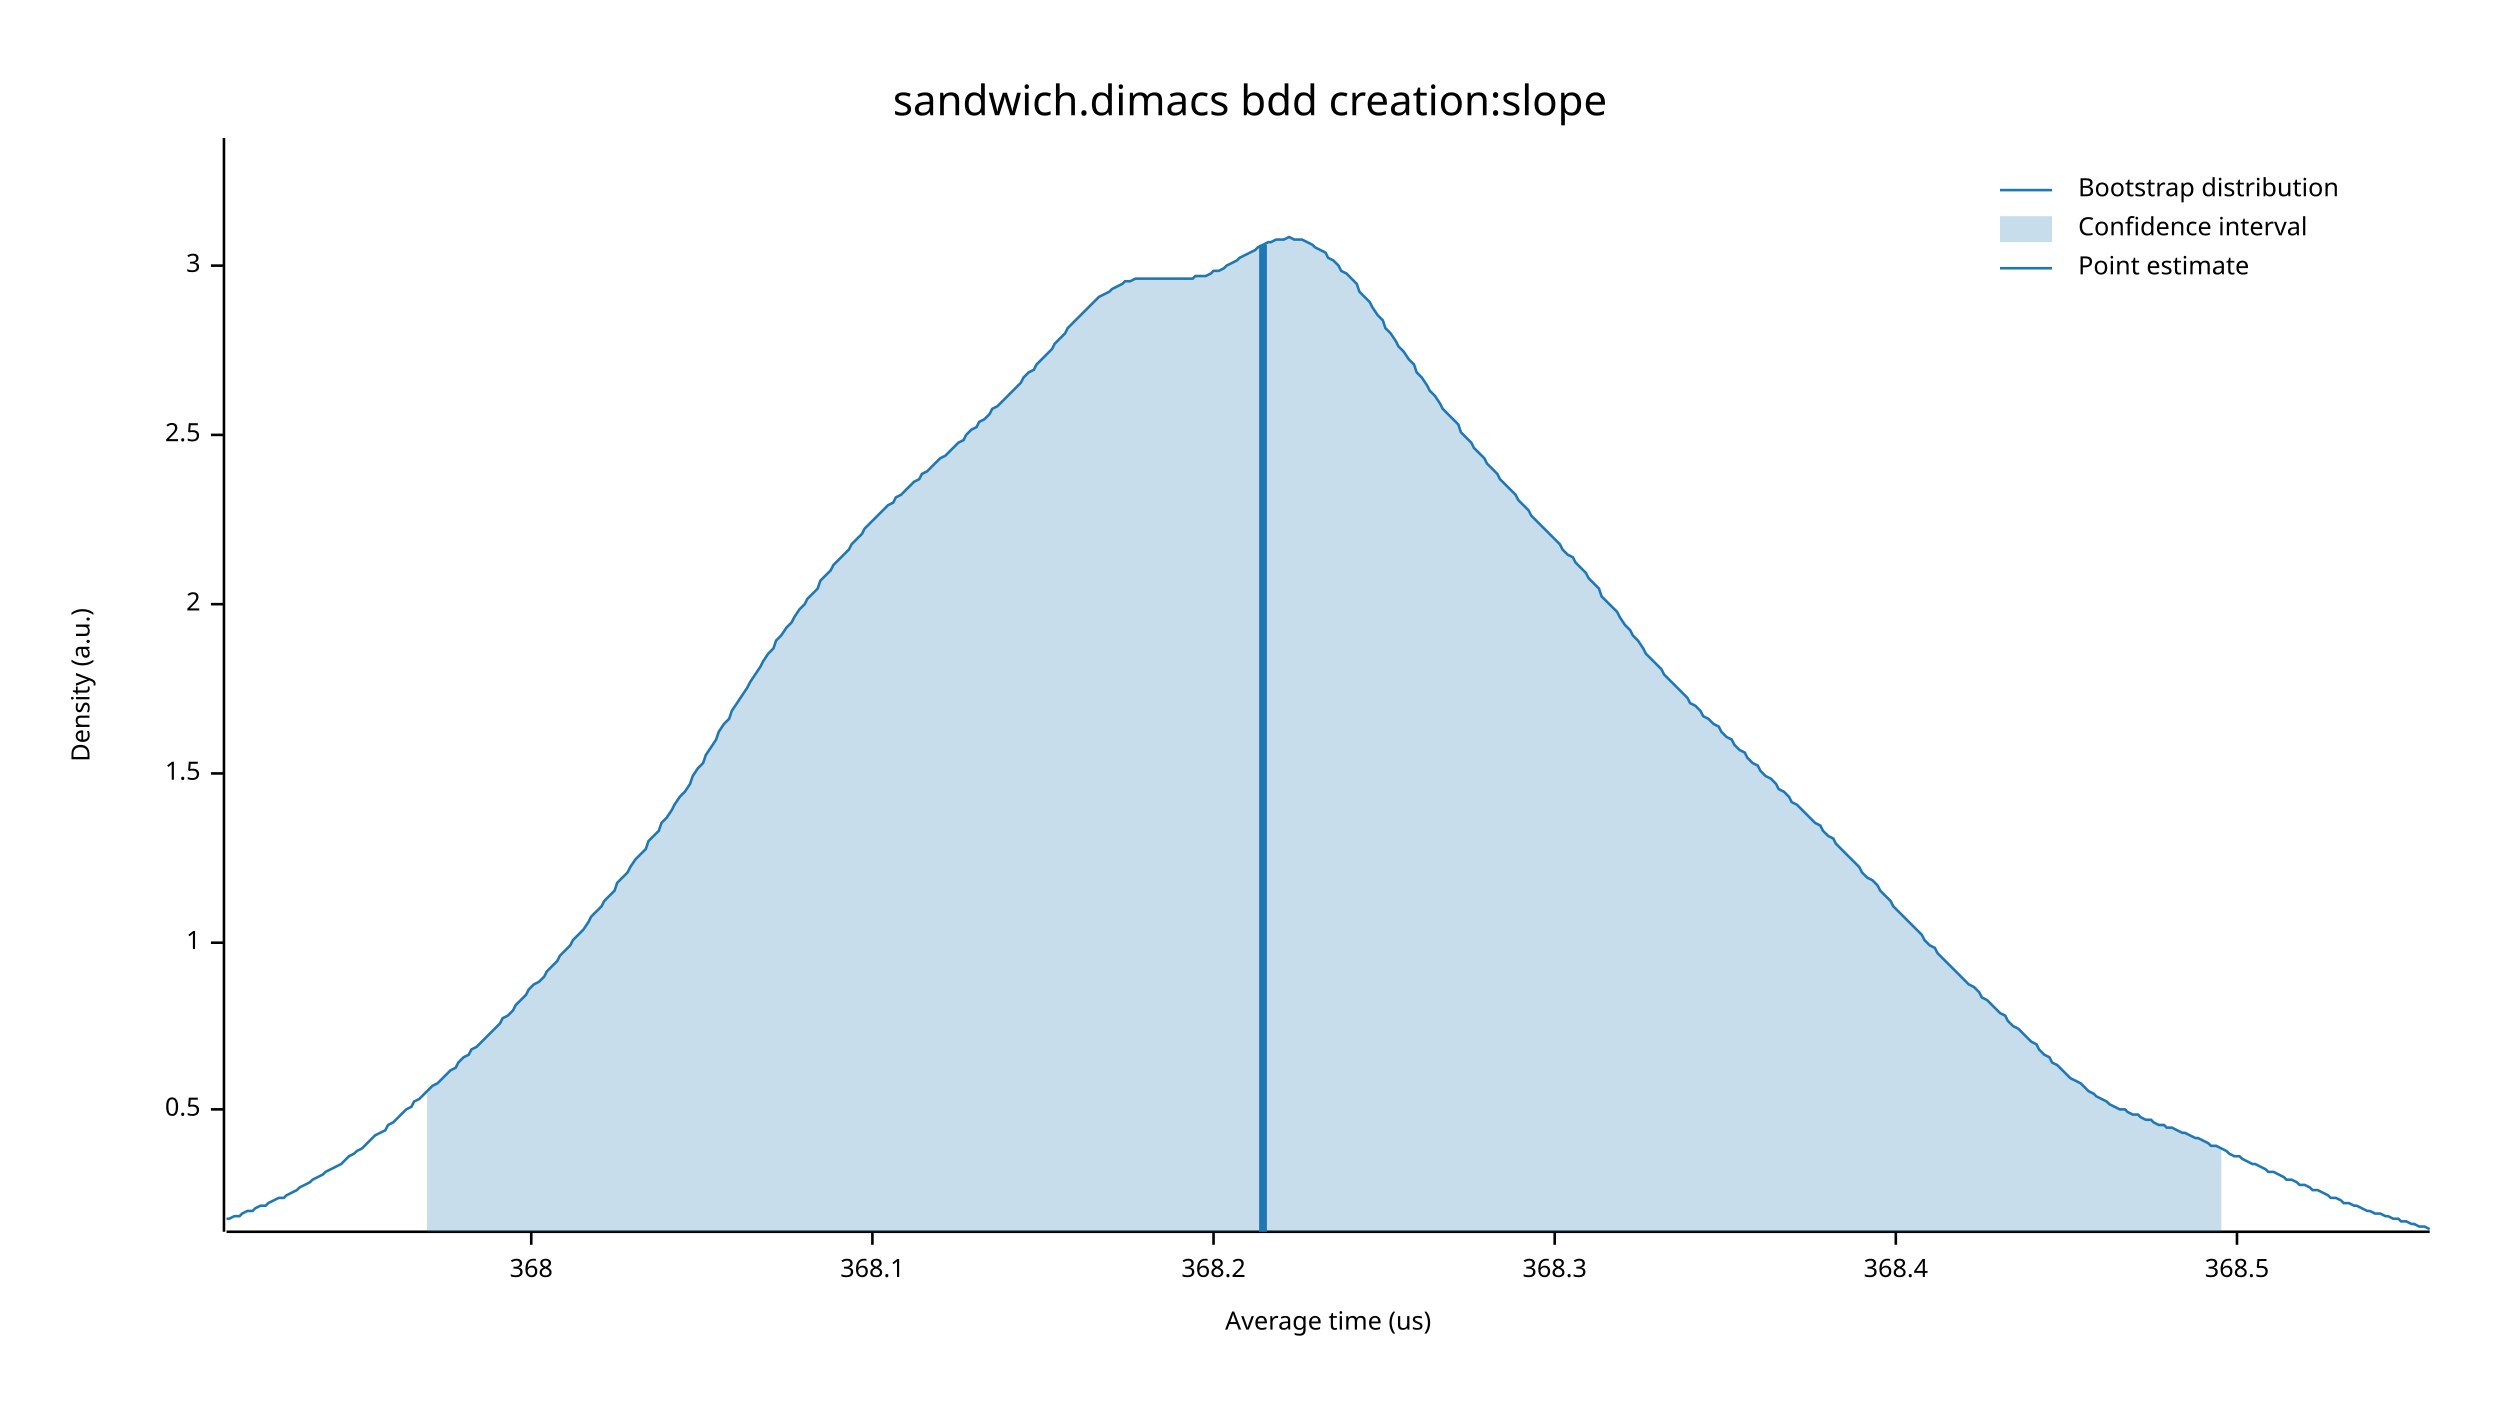
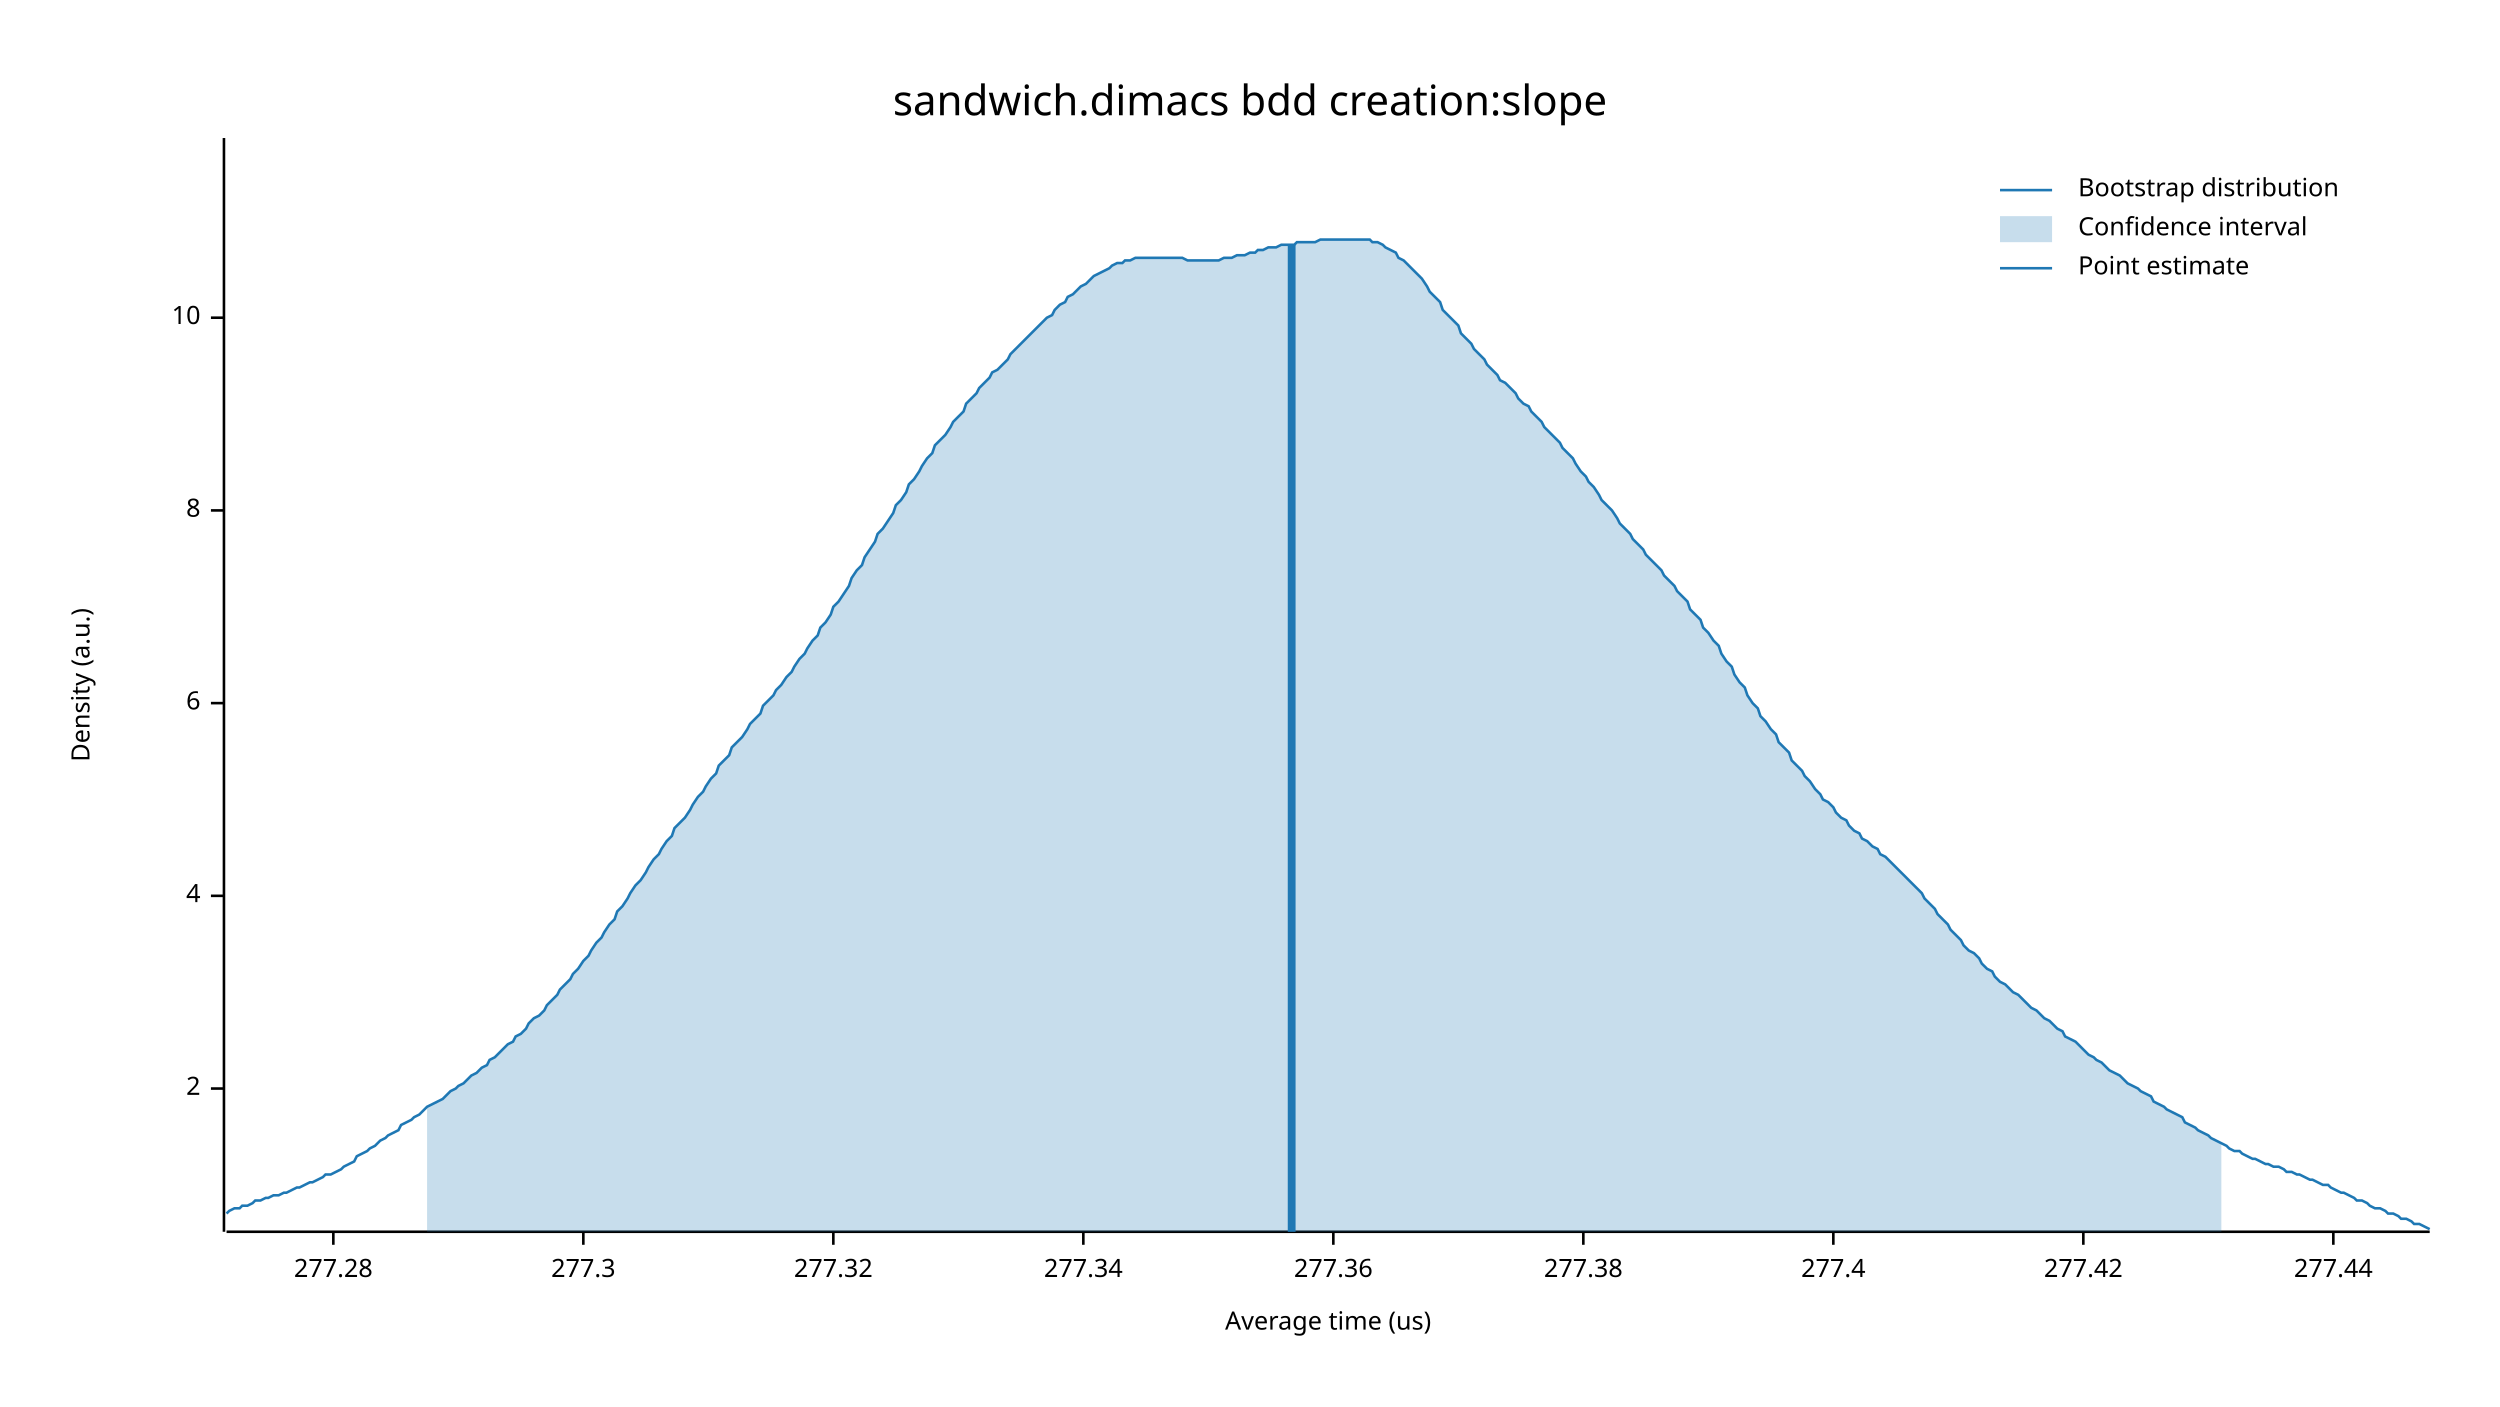
<svg xmlns="http://www.w3.org/2000/svg" width="960" height="540" viewBox="0 0 960 540">
  <text x="480" y="32" dy="0.76em" text-anchor="middle" font-family="sans-serif" font-size="16.129" opacity="1" fill="#000000">
sandwich.dimacs bdd creation:slope
</text>
  <text x="27" y="263" dy="0.76em" text-anchor="middle" font-family="sans-serif" font-size="9.677" opacity="1" fill="#000000" transform="rotate(270, 27, 263)">
Density (a.u.)
</text>
  <text x="510" y="513" dy="-0.5ex" text-anchor="middle" font-family="sans-serif" font-size="9.677" opacity="1" fill="#000000">
Average time (us)
</text>
  <polyline fill="none" opacity="1" stroke="#000000" stroke-width="1" points="86,53 86,473 " />
-   <text x="77" y="426" dy="0.5ex" text-anchor="end" font-family="sans-serif" font-size="9.677" opacity="1" fill="#000000">
- 0.5
- </text>
-   <polyline fill="none" opacity="1" stroke="#000000" stroke-width="1" points="81,426 86,426 " />
-   <text x="77" y="362" dy="0.5ex" text-anchor="end" font-family="sans-serif" font-size="9.677" opacity="1" fill="#000000">
- 1
- </text>
-   <polyline fill="none" opacity="1" stroke="#000000" stroke-width="1" points="81,362 86,362 " />
-   <text x="77" y="297" dy="0.5ex" text-anchor="end" font-family="sans-serif" font-size="9.677" opacity="1" fill="#000000">
- 1.5
- </text>
-   <polyline fill="none" opacity="1" stroke="#000000" stroke-width="1" points="81,297 86,297 " />
-   <text x="77" y="232" dy="0.5ex" text-anchor="end" font-family="sans-serif" font-size="9.677" opacity="1" fill="#000000">
+   <text x="77" y="418" dy="0.5ex" text-anchor="end" font-family="sans-serif" font-size="9.677" opacity="1" fill="#000000">
2
</text>
-   <polyline fill="none" opacity="1" stroke="#000000" stroke-width="1" points="81,232 86,232 " />
-   <text x="77" y="167" dy="0.5ex" text-anchor="end" font-family="sans-serif" font-size="9.677" opacity="1" fill="#000000">
- 2.5
+   <polyline fill="none" opacity="1" stroke="#000000" stroke-width="1" points="81,418 86,418 " />
+   <text x="77" y="344" dy="0.5ex" text-anchor="end" font-family="sans-serif" font-size="9.677" opacity="1" fill="#000000">
+ 4
</text>
-   <polyline fill="none" opacity="1" stroke="#000000" stroke-width="1" points="81,167 86,167 " />
-   <text x="77" y="102" dy="0.5ex" text-anchor="end" font-family="sans-serif" font-size="9.677" opacity="1" fill="#000000">
- 3
+   <polyline fill="none" opacity="1" stroke="#000000" stroke-width="1" points="81,344 86,344 " />
+   <text x="77" y="270" dy="0.5ex" text-anchor="end" font-family="sans-serif" font-size="9.677" opacity="1" fill="#000000">
+ 6
</text>
-   <polyline fill="none" opacity="1" stroke="#000000" stroke-width="1" points="81,102 86,102 " />
+   <polyline fill="none" opacity="1" stroke="#000000" stroke-width="1" points="81,270 86,270 " />
+   <text x="77" y="196" dy="0.5ex" text-anchor="end" font-family="sans-serif" font-size="9.677" opacity="1" fill="#000000">
+ 8
+ </text>
+   <polyline fill="none" opacity="1" stroke="#000000" stroke-width="1" points="81,196 86,196 " />
+   <text x="77" y="122" dy="0.5ex" text-anchor="end" font-family="sans-serif" font-size="9.677" opacity="1" fill="#000000">
+ 10
+ </text>
+   <polyline fill="none" opacity="1" stroke="#000000" stroke-width="1" points="81,122 86,122 " />
  <polyline fill="none" opacity="1" stroke="#000000" stroke-width="1" points="87,473 933,473 " />
-   <text x="204" y="483" dy="0.76em" text-anchor="middle" font-family="sans-serif" font-size="9.677" opacity="1" fill="#000000">
- 368
+   <text x="128" y="483" dy="0.76em" text-anchor="middle" font-family="sans-serif" font-size="9.677" opacity="1" fill="#000000">
+ 277.28
</text>
-   <polyline fill="none" opacity="1" stroke="#000000" stroke-width="1" points="204,473 204,478 " />
-   <text x="335" y="483" dy="0.76em" text-anchor="middle" font-family="sans-serif" font-size="9.677" opacity="1" fill="#000000">
- 368.1
+   <polyline fill="none" opacity="1" stroke="#000000" stroke-width="1" points="128,473 128,478 " />
+   <text x="224" y="483" dy="0.76em" text-anchor="middle" font-family="sans-serif" font-size="9.677" opacity="1" fill="#000000">
+ 277.3
</text>
-   <polyline fill="none" opacity="1" stroke="#000000" stroke-width="1" points="335,473 335,478 " />
-   <text x="466" y="483" dy="0.76em" text-anchor="middle" font-family="sans-serif" font-size="9.677" opacity="1" fill="#000000">
- 368.2
+   <polyline fill="none" opacity="1" stroke="#000000" stroke-width="1" points="224,473 224,478 " />
+   <text x="320" y="483" dy="0.76em" text-anchor="middle" font-family="sans-serif" font-size="9.677" opacity="1" fill="#000000">
+ 277.32
</text>
-   <polyline fill="none" opacity="1" stroke="#000000" stroke-width="1" points="466,473 466,478 " />
-   <text x="597" y="483" dy="0.76em" text-anchor="middle" font-family="sans-serif" font-size="9.677" opacity="1" fill="#000000">
- 368.3
+   <polyline fill="none" opacity="1" stroke="#000000" stroke-width="1" points="320,473 320,478 " />
+   <text x="416" y="483" dy="0.76em" text-anchor="middle" font-family="sans-serif" font-size="9.677" opacity="1" fill="#000000">
+ 277.34
</text>
-   <polyline fill="none" opacity="1" stroke="#000000" stroke-width="1" points="597,473 597,478 " />
-   <text x="728" y="483" dy="0.76em" text-anchor="middle" font-family="sans-serif" font-size="9.677" opacity="1" fill="#000000">
- 368.4
+   <polyline fill="none" opacity="1" stroke="#000000" stroke-width="1" points="416,473 416,478 " />
+   <text x="512" y="483" dy="0.76em" text-anchor="middle" font-family="sans-serif" font-size="9.677" opacity="1" fill="#000000">
+ 277.36
</text>
-   <polyline fill="none" opacity="1" stroke="#000000" stroke-width="1" points="728,473 728,478 " />
-   <text x="859" y="483" dy="0.76em" text-anchor="middle" font-family="sans-serif" font-size="9.677" opacity="1" fill="#000000">
- 368.5
+   <polyline fill="none" opacity="1" stroke="#000000" stroke-width="1" points="512,473 512,478 " />
+   <text x="608" y="483" dy="0.76em" text-anchor="middle" font-family="sans-serif" font-size="9.677" opacity="1" fill="#000000">
+ 277.38
</text>
-   <polyline fill="none" opacity="1" stroke="#000000" stroke-width="1" points="859,473 859,478 " />
-   <polyline fill="none" opacity="1" stroke="#1F78B4" stroke-width="1" points="87,468 88,468 90,467 92,467 93,466 95,465 97,465 98,464 100,463 102,463 103,462 105,461 107,460 109,460 110,459 112,458 114,457 115,456 117,455 119,454 120,453 122,452 124,451 125,450 127,449 129,448 131,447 132,446 134,444 136,443 137,442 139,441 141,439 142,438 144,436 146,435 148,434 149,432 151,431 153,429 154,428 156,426 158,425 159,423 161,422 163,420 164,419 166,417 168,416 170,414 171,413 173,411 175,410 176,408 178,406 180,405 181,403 183,402 185,400 187,398 188,397 190,395 192,393 193,391 195,390 197,388 198,386 200,384 202,382 203,380 205,378 207,377 209,375 210,373 212,371 214,369 215,367 217,365 219,363 220,361 222,359 224,357 226,354 227,352 229,350 231,348 232,346 234,344 236,342 237,339 239,337 241,335 242,333 244,330 246,328 248,326 249,323 251,321 253,319 254,316 256,314 258,311 259,309 261,306 263,304 265,301 266,298 268,295 270,293 271,290 273,287 275,284 276,281 278,278 280,276 281,273 283,270 285,267 287,264 288,262 290,259 292,256 293,254 295,251 297,249 298,246 300,244 302,241 304,239 305,237 307,234 309,232 310,230 312,228 314,226 315,223 317,221 319,219 320,217 322,215 324,213 326,211 327,209 329,207 331,205 332,203 334,201 336,199 337,198 339,196 341,194 343,193 344,191 346,190 348,188 349,187 351,185 353,184 354,182 356,181 358,179 359,178 361,176 363,175 365,173 366,172 368,170 370,169 371,167 373,165 375,164 376,162 378,161 380,159 381,157 383,156 385,154 387,152 388,151 390,149 392,147 393,145 395,143 397,142 398,140 400,138 402,136 404,134 405,132 407,130 409,128 410,126 412,124 414,122 415,121 417,119 419,117 420,116 422,114 424,113 426,112 427,111 429,110 431,109 432,108 434,108 436,107 437,107 439,107 441,107 443,107 444,107 446,107 448,107 449,107 451,107 453,107 454,107 456,107 458,107 459,106 461,106 463,106 465,105 466,104 468,104 470,103 471,102 473,101 475,100 476,99 478,98 480,97 482,96 483,95 485,94 487,93 488,93 490,92 492,92 493,92 495,91 497,92 498,92 500,92 502,93 504,94 505,95 507,96 509,97 510,99 512,100 514,102 515,104 517,105 519,107 521,109 522,112 524,114 526,116 527,118 529,121 531,123 532,126 534,128 536,131 537,133 539,135 541,138 543,140 544,143 546,145 548,148 549,150 551,152 553,155 554,157 556,159 558,161 560,163 561,166 563,168 565,170 566,172 568,174 570,176 571,178 573,180 575,182 576,184 578,186 580,188 582,190 583,192 585,194 587,196 588,198 590,200 592,202 593,203 595,205 597,207 599,209 600,211 602,213 604,214 605,216 607,218 609,220 610,222 612,224 614,226 615,229 617,231 619,233 621,235 622,237 624,240 626,242 627,244 629,246 631,249 632,251 634,253 636,255 638,257 639,259 641,261 643,263 644,264 646,266 648,268 649,270 651,271 653,273 654,275 656,276 658,278 660,279 661,281 663,283 665,284 666,286 668,288 670,289 671,291 673,293 675,294 676,296 678,298 680,299 682,301 683,303 685,304 687,306 688,308 690,309 692,311 693,312 695,314 697,316 699,317 700,319 702,321 704,322 705,324 707,326 709,328 710,329 712,331 714,333 715,335 717,337 719,338 721,340 722,342 724,344 726,346 727,348 729,350 731,352 732,353 734,355 736,357 738,359 739,361 741,363 743,364 744,366 746,368 748,370 749,371 751,373 753,375 754,376 756,378 758,379 760,381 761,383 763,384 765,386 766,387 768,389 770,390 771,392 773,394 775,395 777,397 778,398 780,400 782,401 783,403 785,405 787,406 788,408 790,409 792,411 793,412 795,414 797,415 799,416 800,417 802,419 804,420 805,421 807,422 809,423 810,424 812,425 814,426 816,426 817,427 819,428 821,428 822,429 824,430 826,430 827,431 829,432 831,432 832,433 834,433 836,434 838,435 839,435 841,436 843,437 844,437 846,438 848,439 849,440 851,440 853,441 855,442 856,443 858,444 860,444 861,445 863,446 865,447 866,447 868,448 870,449 871,450 873,450 875,451 877,452 878,453 880,453 882,454 883,455 885,455 887,456 888,457 890,457 892,458 894,459 895,460 897,460 899,461 900,462 902,462 904,463 905,463 907,464 909,465 910,465 912,466 914,466 916,467 917,467 919,468 921,468 922,469 924,469 926,470 927,470 929,471 931,471 933,472 " />
-   <polygon opacity="0.25" fill="#1F78B4" points="164,419 166,417 168,416 170,414 171,413 173,411 175,410 176,408 178,406 180,405 181,403 183,402 185,400 187,398 188,397 190,395 192,393 193,391 195,390 197,388 198,386 200,384 202,382 203,380 205,378 207,377 209,375 210,373 212,371 214,369 215,367 217,365 219,363 220,361 222,359 224,357 226,354 227,352 229,350 231,348 232,346 234,344 236,342 237,339 239,337 241,335 242,333 244,330 246,328 248,326 249,323 251,321 253,319 254,316 256,314 258,311 259,309 261,306 263,304 265,301 266,298 268,295 270,293 271,290 273,287 275,284 276,281 278,278 280,276 281,273 283,270 285,267 287,264 288,262 290,259 292,256 293,254 295,251 297,249 298,246 300,244 302,241 304,239 305,237 307,234 309,232 310,230 312,228 314,226 315,223 317,221 319,219 320,217 322,215 324,213 326,211 327,209 329,207 331,205 332,203 334,201 336,199 337,198 339,196 341,194 343,193 344,191 346,190 348,188 349,187 351,185 353,184 354,182 356,181 358,179 359,178 361,176 363,175 365,173 366,172 368,170 370,169 371,167 373,165 375,164 376,162 378,161 380,159 381,157 383,156 385,154 387,152 388,151 390,149 392,147 393,145 395,143 397,142 398,140 400,138 402,136 404,134 405,132 407,130 409,128 410,126 412,124 414,122 415,121 417,119 419,117 420,116 422,114 424,113 426,112 427,111 429,110 431,109 432,108 434,108 436,107 437,107 439,107 441,107 443,107 444,107 446,107 448,107 449,107 451,107 453,107 454,107 456,107 458,107 459,106 461,106 463,106 465,105 466,104 468,104 470,103 471,102 473,101 475,100 476,99 478,98 480,97 482,96 483,95 485,94 487,93 488,93 490,92 492,92 493,92 495,91 497,92 498,92 500,92 502,93 504,94 505,95 507,96 509,97 510,99 512,100 514,102 515,104 517,105 519,107 521,109 522,112 524,114 526,116 527,118 529,121 531,123 532,126 534,128 536,131 537,133 539,135 541,138 543,140 544,143 546,145 548,148 549,150 551,152 553,155 554,157 556,159 558,161 560,163 561,166 563,168 565,170 566,172 568,174 570,176 571,178 573,180 575,182 576,184 578,186 580,188 582,190 583,192 585,194 587,196 588,198 590,200 592,202 593,203 595,205 597,207 599,209 600,211 602,213 604,214 605,216 607,218 609,220 610,222 612,224 614,226 615,229 617,231 619,233 621,235 622,237 624,240 626,242 627,244 629,246 631,249 632,251 634,253 636,255 638,257 639,259 641,261 643,263 644,264 646,266 648,268 649,270 651,271 653,273 654,275 656,276 658,278 660,279 661,281 663,283 665,284 666,286 668,288 670,289 671,291 673,293 675,294 676,296 678,298 680,299 682,301 683,303 685,304 687,306 688,308 690,309 692,311 693,312 695,314 697,316 699,317 700,319 702,321 704,322 705,324 707,326 709,328 710,329 712,331 714,333 715,335 717,337 719,338 721,340 722,342 724,344 726,346 727,348 729,350 731,352 732,353 734,355 736,357 738,359 739,361 741,363 743,364 744,366 746,368 748,370 749,371 751,373 753,375 754,376 756,378 758,379 760,381 761,383 763,384 765,386 766,387 768,389 770,390 771,392 773,394 775,395 777,397 778,398 780,400 782,401 783,403 785,405 787,406 788,408 790,409 792,411 793,412 795,414 797,415 799,416 800,417 802,419 804,420 805,421 807,422 809,423 810,424 812,425 814,426 816,426 817,427 819,428 821,428 822,429 824,430 826,430 827,431 829,432 831,432 832,433 834,433 836,434 838,435 839,435 841,436 843,437 844,437 846,438 848,439 849,440 851,440 853,441 853,473 164,473 " />
-   <polyline fill="none" opacity="1" stroke="#1F78B4" stroke-width="3" points="485,473 485,94 " />
+   <polyline fill="none" opacity="1" stroke="#000000" stroke-width="1" points="608,473 608,478 " />
+   <text x="704" y="483" dy="0.76em" text-anchor="middle" font-family="sans-serif" font-size="9.677" opacity="1" fill="#000000">
+ 277.4
+ </text>
+   <polyline fill="none" opacity="1" stroke="#000000" stroke-width="1" points="704,473 704,478 " />
+   <text x="800" y="483" dy="0.76em" text-anchor="middle" font-family="sans-serif" font-size="9.677" opacity="1" fill="#000000">
+ 277.42
+ </text>
+   <polyline fill="none" opacity="1" stroke="#000000" stroke-width="1" points="800,473 800,478 " />
+   <text x="896" y="483" dy="0.76em" text-anchor="middle" font-family="sans-serif" font-size="9.677" opacity="1" fill="#000000">
+ 277.44
+ </text>
+   <polyline fill="none" opacity="1" stroke="#000000" stroke-width="1" points="896,473 896,478 " />
+   <polyline fill="none" opacity="1" stroke="#1F78B4" stroke-width="1" points="87,466 88,465 90,464 92,464 93,463 95,463 97,462 98,461 100,461 102,460 103,460 105,459 107,459 109,458 110,458 112,457 114,456 115,456 117,455 119,454 120,454 122,453 124,452 125,451 127,451 129,450 131,449 132,448 134,447 136,446 137,444 139,443 141,442 142,441 144,440 146,438 148,437 149,436 151,435 153,434 154,432 156,431 158,430 159,429 161,428 163,426 164,425 166,424 168,423 170,422 171,421 173,419 175,418 176,417 178,416 180,414 181,413 183,412 185,410 187,409 188,407 190,406 192,404 193,403 195,401 197,400 198,398 200,397 202,395 203,393 205,391 207,390 209,388 210,386 212,384 214,382 215,380 217,378 219,376 220,374 222,372 224,369 226,367 227,365 229,362 231,360 232,358 234,355 236,353 237,350 239,348 241,345 242,343 244,340 246,338 248,335 249,333 251,330 253,328 254,326 256,323 258,321 259,318 261,316 263,314 265,311 266,309 268,306 270,304 271,302 273,299 275,297 276,294 278,292 280,290 281,287 283,285 285,283 287,280 288,278 290,276 292,274 293,271 295,269 297,267 298,265 300,263 302,260 304,258 305,256 307,253 309,251 310,249 312,246 314,244 315,241 317,239 319,236 320,233 322,231 324,228 326,225 327,222 329,219 331,217 332,214 334,211 336,208 337,205 339,203 341,200 343,197 344,194 346,192 348,189 349,186 351,184 353,181 354,179 356,176 358,174 359,171 361,169 363,167 365,164 366,162 368,160 370,158 371,155 373,153 375,151 376,149 378,147 380,145 381,143 383,142 385,140 387,138 388,136 390,134 392,132 393,131 395,129 397,127 398,126 400,124 402,122 404,121 405,119 407,117 409,116 410,114 412,113 414,111 415,110 417,109 419,107 420,106 422,105 424,104 426,103 427,102 429,101 431,101 432,100 434,100 436,99 437,99 439,99 441,99 443,99 444,99 446,99 448,99 449,99 451,99 453,99 454,99 456,100 458,100 459,100 461,100 463,100 465,100 466,100 468,100 470,99 471,99 473,99 475,98 476,98 478,98 480,97 482,97 483,96 485,96 487,95 488,95 490,95 492,94 493,94 495,94 497,94 498,93 500,93 502,93 504,93 505,93 507,92 509,92 510,92 512,92 514,92 515,92 517,92 519,92 521,92 522,92 524,92 526,92 527,93 529,93 531,94 532,95 534,96 536,97 537,99 539,100 541,102 543,104 544,105 546,107 548,110 549,112 551,114 553,116 554,119 556,121 558,123 560,125 561,128 563,130 565,132 566,134 568,136 570,138 571,140 573,142 575,144 576,146 578,147 580,149 582,151 583,153 585,155 587,156 588,158 590,160 592,162 593,164 595,166 597,168 599,170 600,172 602,174 604,176 605,178 607,181 609,183 610,185 612,187 614,190 615,192 617,194 619,196 621,199 622,201 624,203 626,205 627,207 629,209 631,211 632,213 634,215 636,217 638,219 639,221 641,223 643,225 644,227 646,229 648,231 649,234 651,236 653,238 654,241 656,243 658,246 660,248 661,251 663,254 665,256 666,259 668,262 670,264 671,267 673,270 675,272 676,275 678,277 680,280 682,282 683,285 685,287 687,289 688,292 690,294 692,296 693,298 695,300 697,303 699,305 700,307 702,308 704,310 705,312 707,314 709,315 710,317 712,319 714,320 715,322 717,323 719,325 721,326 722,328 724,329 726,331 727,332 729,334 731,336 732,337 734,339 736,341 738,343 739,345 741,347 743,349 744,351 746,353 748,355 749,357 751,359 753,361 754,363 756,365 758,366 760,368 761,370 763,372 765,373 766,375 768,377 770,378 771,379 773,381 775,382 777,384 778,385 780,387 782,388 783,389 785,391 787,392 788,393 790,395 792,396 793,398 795,399 797,400 799,402 800,403 802,405 804,406 805,407 807,408 809,410 810,411 812,412 814,413 816,415 817,416 819,417 821,418 822,419 824,420 826,421 827,423 829,424 831,425 832,426 834,427 836,428 838,429 839,431 841,432 843,433 844,434 846,435 848,436 849,437 851,438 853,439 855,440 856,441 858,442 860,442 861,443 863,444 865,445 866,445 868,446 870,447 871,447 873,448 875,448 877,449 878,450 880,450 882,451 883,451 885,452 887,453 888,453 890,454 892,455 894,455 895,456 897,457 899,458 900,458 902,459 904,460 905,461 907,461 909,462 910,463 912,464 914,464 916,465 917,466 919,466 921,467 922,468 924,468 926,469 927,470 929,470 931,471 933,472 " />
+   <polygon opacity="0.25" fill="#1F78B4" points="164,425 166,424 168,423 170,422 171,421 173,419 175,418 176,417 178,416 180,414 181,413 183,412 185,410 187,409 188,407 190,406 192,404 193,403 195,401 197,400 198,398 200,397 202,395 203,393 205,391 207,390 209,388 210,386 212,384 214,382 215,380 217,378 219,376 220,374 222,372 224,369 226,367 227,365 229,362 231,360 232,358 234,355 236,353 237,350 239,348 241,345 242,343 244,340 246,338 248,335 249,333 251,330 253,328 254,326 256,323 258,321 259,318 261,316 263,314 265,311 266,309 268,306 270,304 271,302 273,299 275,297 276,294 278,292 280,290 281,287 283,285 285,283 287,280 288,278 290,276 292,274 293,271 295,269 297,267 298,265 300,263 302,260 304,258 305,256 307,253 309,251 310,249 312,246 314,244 315,241 317,239 319,236 320,233 322,231 324,228 326,225 327,222 329,219 331,217 332,214 334,211 336,208 337,205 339,203 341,200 343,197 344,194 346,192 348,189 349,186 351,184 353,181 354,179 356,176 358,174 359,171 361,169 363,167 365,164 366,162 368,160 370,158 371,155 373,153 375,151 376,149 378,147 380,145 381,143 383,142 385,140 387,138 388,136 390,134 392,132 393,131 395,129 397,127 398,126 400,124 402,122 404,121 405,119 407,117 409,116 410,114 412,113 414,111 415,110 417,109 419,107 420,106 422,105 424,104 426,103 427,102 429,101 431,101 432,100 434,100 436,99 437,99 439,99 441,99 443,99 444,99 446,99 448,99 449,99 451,99 453,99 454,99 456,100 458,100 459,100 461,100 463,100 465,100 466,100 468,100 470,99 471,99 473,99 475,98 476,98 478,98 480,97 482,97 483,96 485,96 487,95 488,95 490,95 492,94 493,94 495,94 497,94 498,93 500,93 502,93 504,93 505,93 507,92 509,92 510,92 512,92 514,92 515,92 517,92 519,92 521,92 522,92 524,92 526,92 527,93 529,93 531,94 532,95 534,96 536,97 537,99 539,100 541,102 543,104 544,105 546,107 548,110 549,112 551,114 553,116 554,119 556,121 558,123 560,125 561,128 563,130 565,132 566,134 568,136 570,138 571,140 573,142 575,144 576,146 578,147 580,149 582,151 583,153 585,155 587,156 588,158 590,160 592,162 593,164 595,166 597,168 599,170 600,172 602,174 604,176 605,178 607,181 609,183 610,185 612,187 614,190 615,192 617,194 619,196 621,199 622,201 624,203 626,205 627,207 629,209 631,211 632,213 634,215 636,217 638,219 639,221 641,223 643,225 644,227 646,229 648,231 649,234 651,236 653,238 654,241 656,243 658,246 660,248 661,251 663,254 665,256 666,259 668,262 670,264 671,267 673,270 675,272 676,275 678,277 680,280 682,282 683,285 685,287 687,289 688,292 690,294 692,296 693,298 695,300 697,303 699,305 700,307 702,308 704,310 705,312 707,314 709,315 710,317 712,319 714,320 715,322 717,323 719,325 721,326 722,328 724,329 726,331 727,332 729,334 731,336 732,337 734,339 736,341 738,343 739,345 741,347 743,349 744,351 746,353 748,355 749,357 751,359 753,361 754,363 756,365 758,366 760,368 761,370 763,372 765,373 766,375 768,377 770,378 771,379 773,381 775,382 777,384 778,385 780,387 782,388 783,389 785,391 787,392 788,393 790,395 792,396 793,398 795,399 797,400 799,402 800,403 802,405 804,406 805,407 807,408 809,410 810,411 812,412 814,413 816,415 817,416 819,417 821,418 822,419 824,420 826,421 827,423 829,424 831,425 832,426 834,427 836,428 838,429 839,431 841,432 843,433 844,434 846,435 848,436 849,437 851,438 853,439 853,473 164,473 " />
+   <polyline fill="none" opacity="1" stroke="#1F78B4" stroke-width="3" points="496,473 496,94 " />
  <text x="798" y="68" dy="0.76em" text-anchor="start" font-family="sans-serif" font-size="9.677" opacity="1" fill="#000000">
Bootstrap distribution
</text>
  <text x="798" y="83" dy="0.76em" text-anchor="start" font-family="sans-serif" font-size="9.677" opacity="1" fill="#000000">
Confidence interval
</text>
  <text x="798" y="98" dy="0.76em" text-anchor="start" font-family="sans-serif" font-size="9.677" opacity="1" fill="#000000">
Point estimate
</text>
  <polyline fill="none" opacity="1" stroke="#1F78B4" stroke-width="1" points="768,73 788,73 " />
  <rect x="768" y="83" width="20" height="10" opacity="0.25" fill="#1F78B4" stroke="none" />
  <polyline fill="none" opacity="1" stroke="#1F78B4" stroke-width="1" points="768,103 788,103 " />
</svg>
